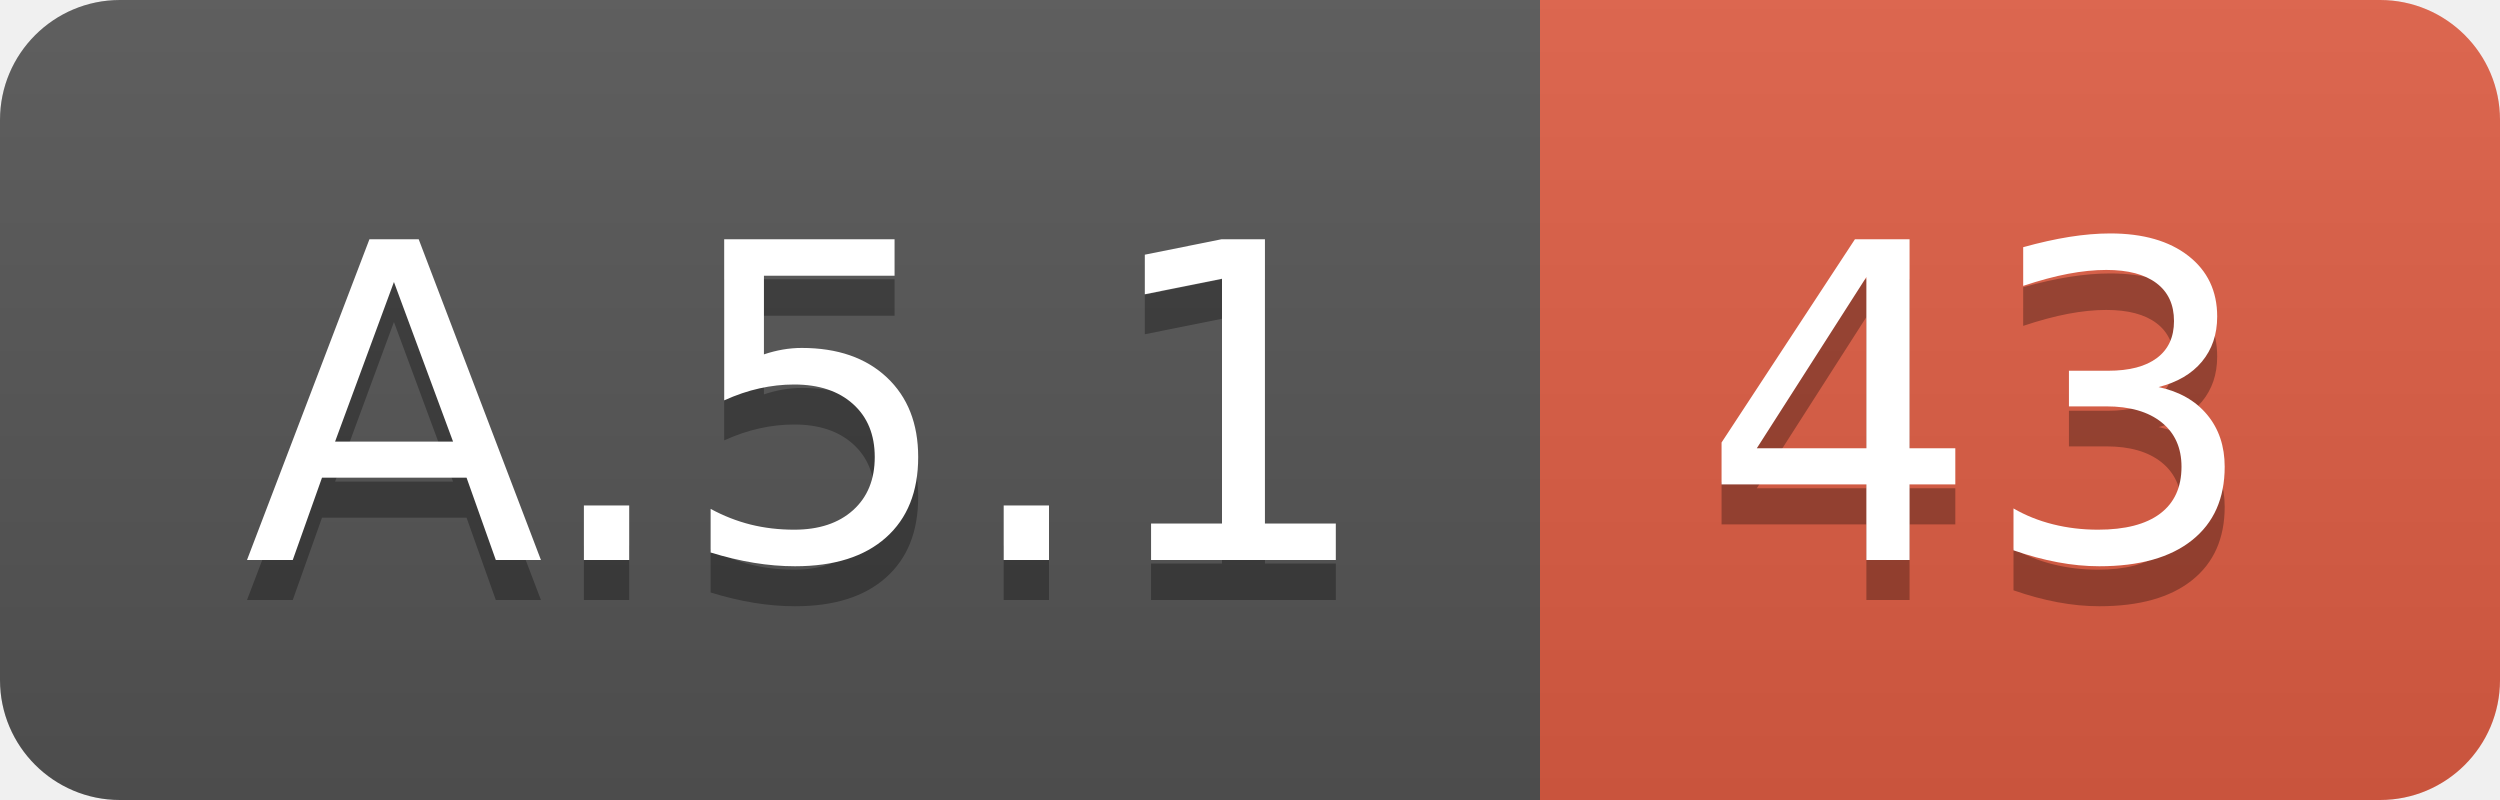
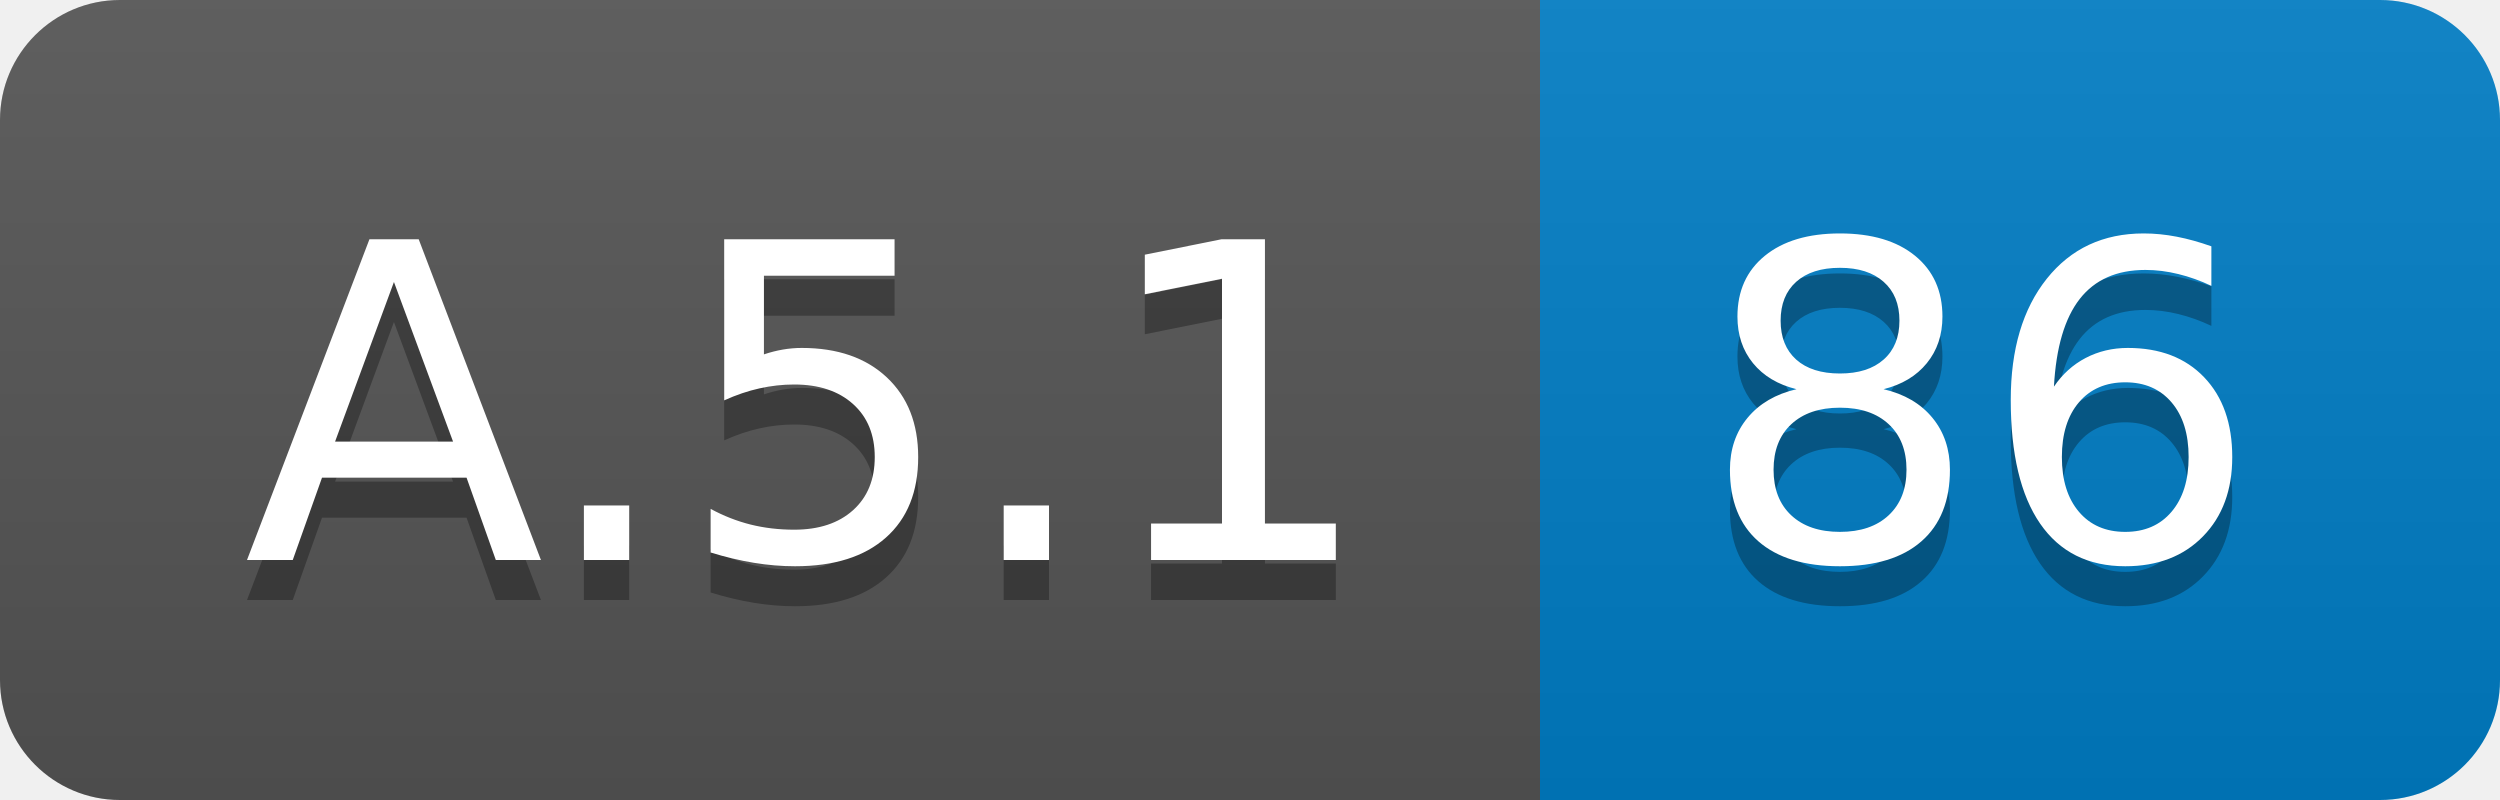
<svg xmlns="http://www.w3.org/2000/svg" width="62.5" height="20">
  <linearGradient id="smooth" x2="0" y2="100%">
    <stop offset="0" stop-color="#bbb" stop-opacity=".1" />
    <stop offset="1" stop-opacity=".1" />
  </linearGradient>
  <clipPath id="round">
    <rect width="62.5" height="20" rx="3" fill="#fff" />
  </clipPath>
  <g clip-path="url(#round)">
    <rect width="38.5" height="20" fill="#555" />
-     <rect x="38.5" width="24.0" height="20" fill="#e05d44" />
+     <rect x="38.5" width="24.0" height="20" fill="#007ec6" />
    <rect width="62.5" height="20" fill="url(#smooth)" />
  </g>
  <g fill="#fff" text-anchor="middle" font-family="DejaVu Sans,Verdana,Geneva,sans-serif" font-size="110">
    <text x="202.5" y="150" fill="#010101" fill-opacity=".3" transform="scale(0.1)" textLength="285.0" lengthAdjust="spacing">A.5.1</text>
    <text x="202.5" y="140" transform="scale(0.1)" textLength="285.0" lengthAdjust="spacing">A.5.1</text>
-     <text x="495.0" y="150" fill="#010101" fill-opacity=".3" transform="scale(0.1)" textLength="140.0" lengthAdjust="spacing">43</text>
-     <text x="495.0" y="140" transform="scale(0.1)" textLength="140.0" lengthAdjust="spacing">43</text>
+     <text x="495.0" y="150" fill="#010101" fill-opacity=".3" transform="scale(0.1)" textLength="140.0" lengthAdjust="spacing">86</text>
+     <text x="495.0" y="140" transform="scale(0.1)" textLength="140.0" lengthAdjust="spacing">86</text>
  </g>
</svg>
